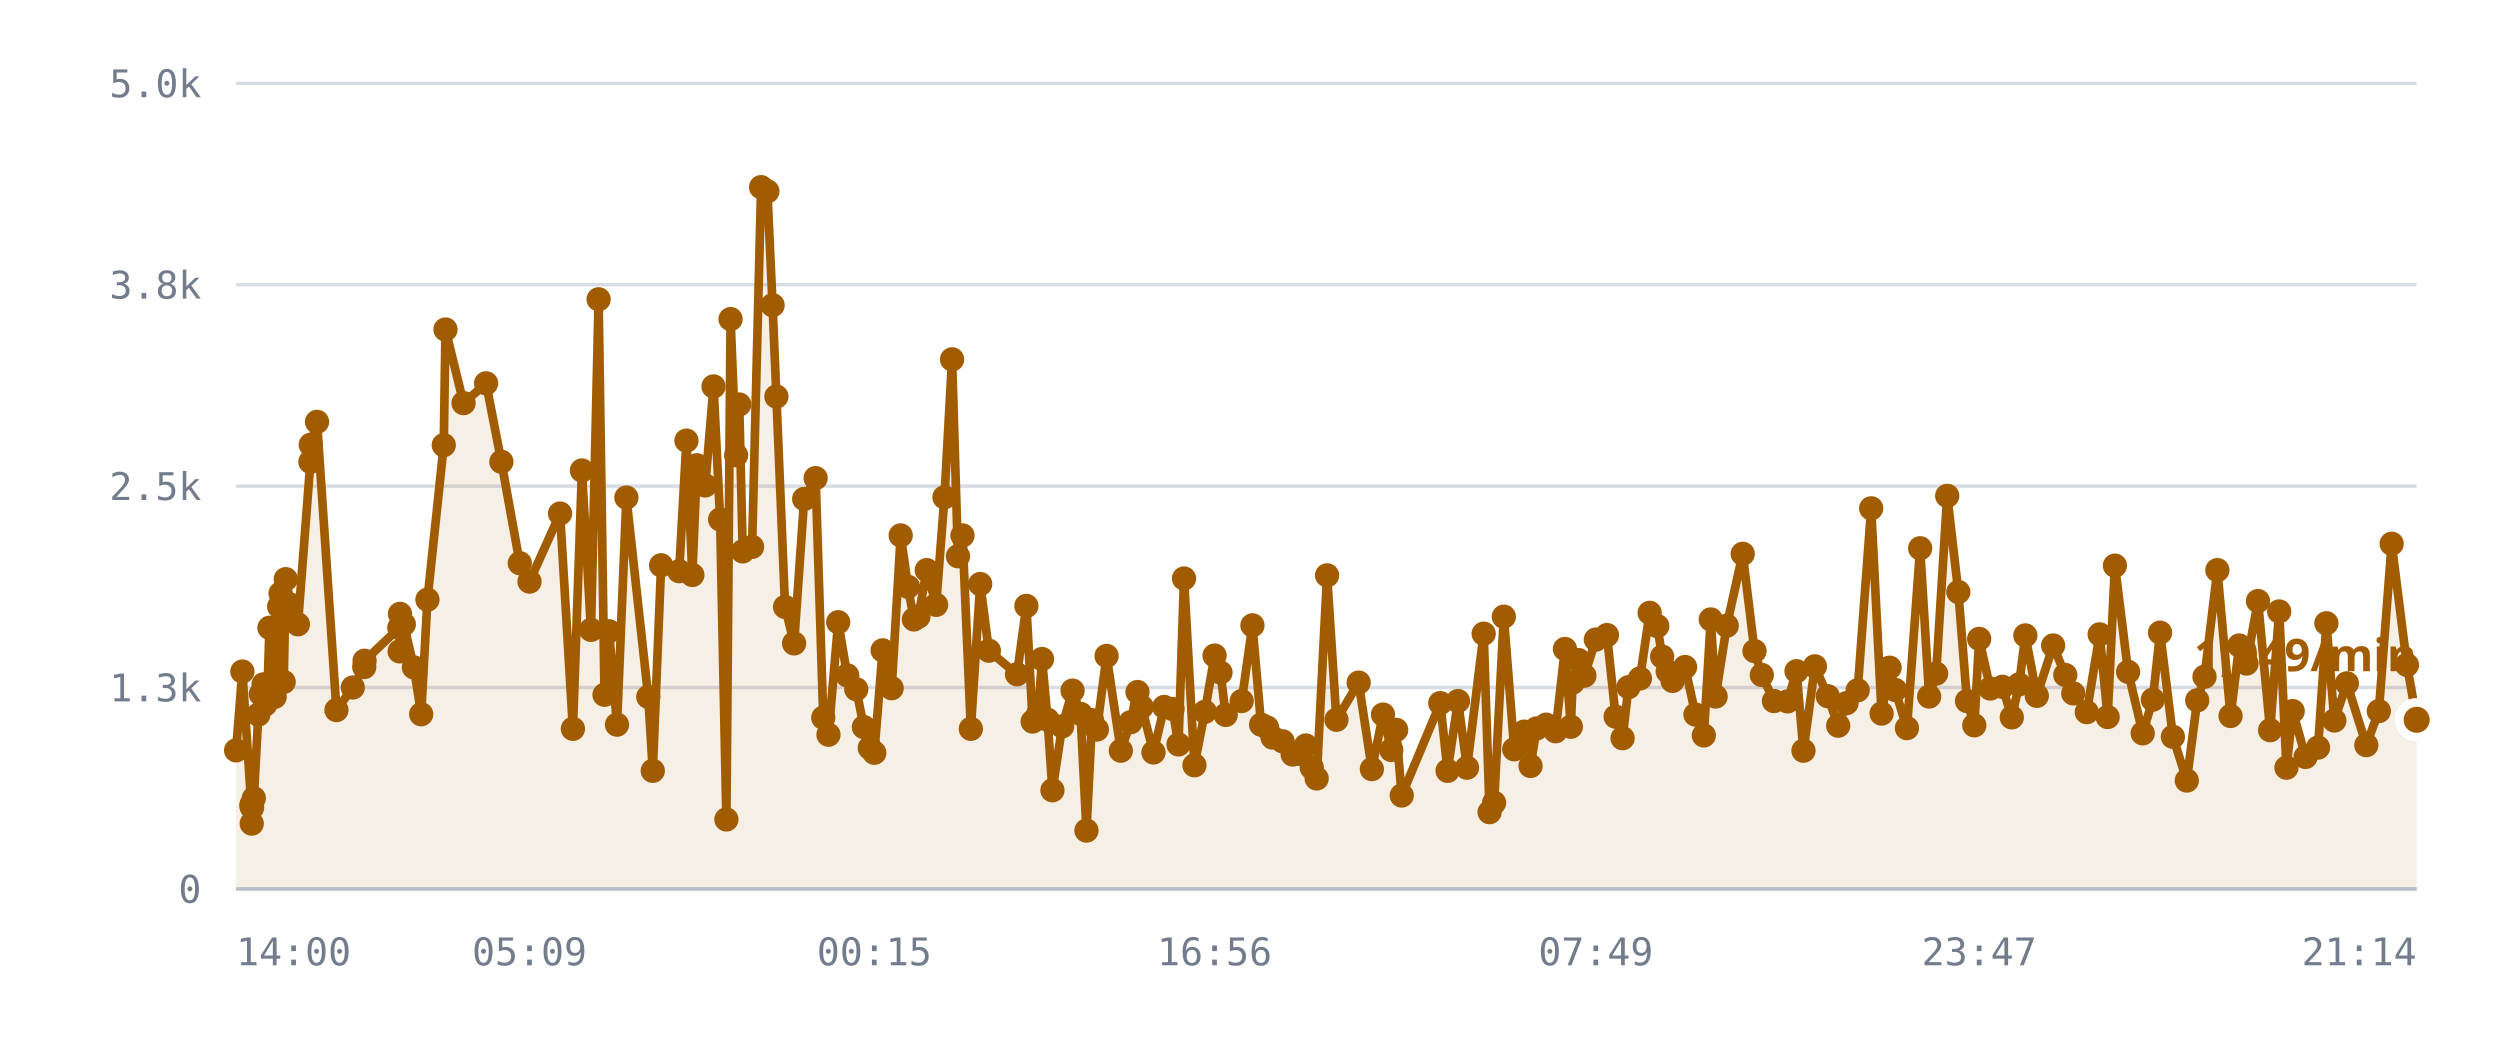
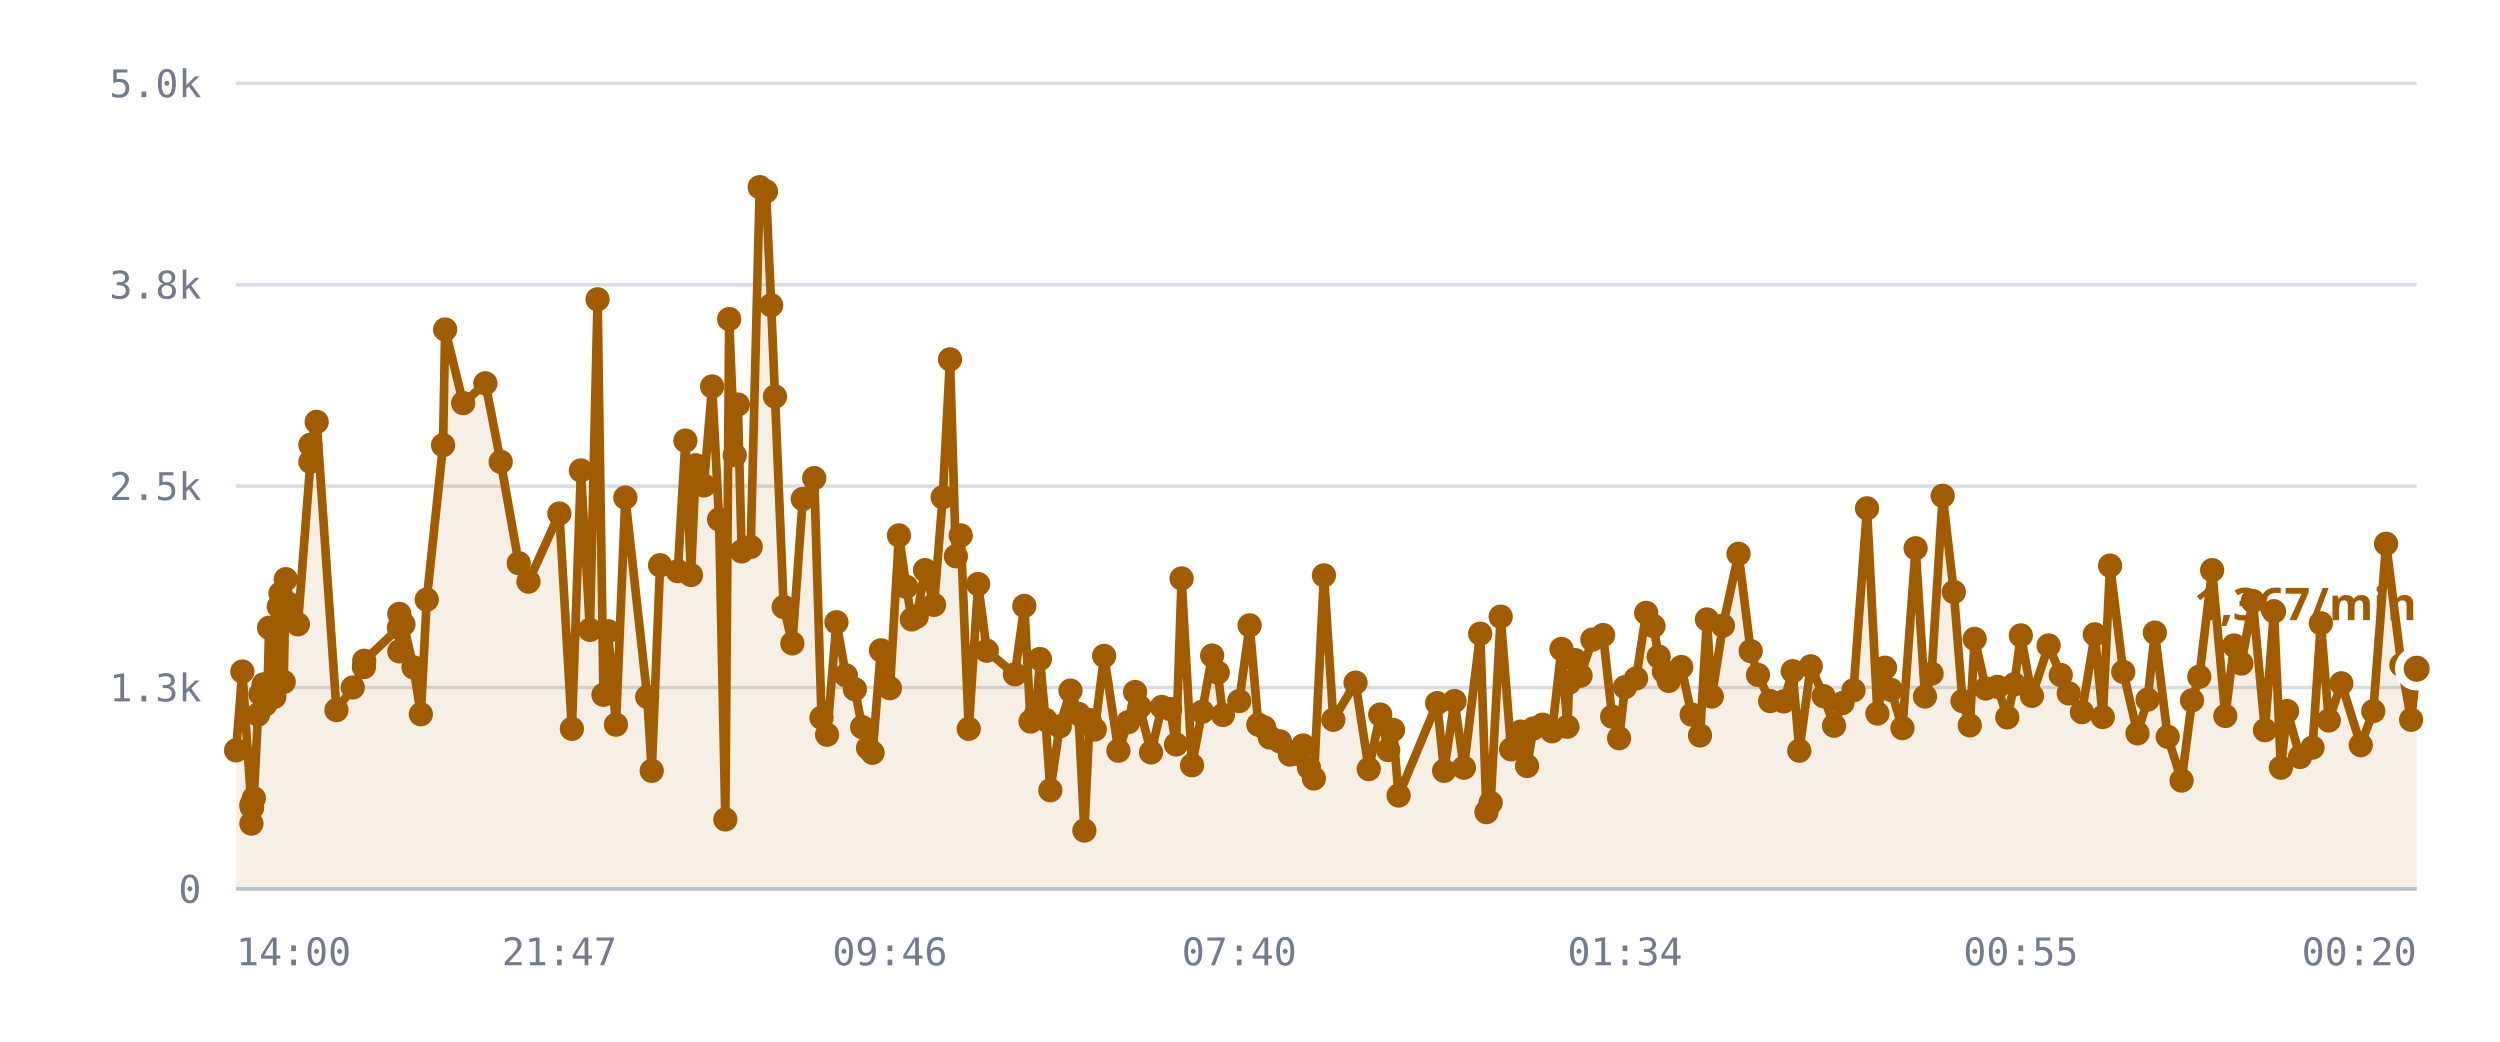
<svg xmlns="http://www.w3.org/2000/svg" viewBox="0 0 720 300" role="img" aria-label="/r/lobby messages per minute">
  <style>
    .grid      { stroke: var(--chart-grid, #d8dce4); stroke-width: 1; }
    .cap       { stroke: var(--chart-cap, #9a2b22); stroke-width: 1.5; stroke-dasharray: 5 4; }
    .cap-label { fill: var(--chart-cap, #9a2b22); font: 600 11px Archivo, system-ui, sans-serif; letter-spacing: .04em; }
    .tick      { fill: var(--chart-muted, #737c8c); font: 500 11px "IBM Plex Mono", ui-monospace, monospace; }
    .tick-y    { text-anchor: end; }
    .tick-x    { text-anchor: middle; }
    .series    { fill: none; stroke: var(--chart-line, #a25c00); stroke-width: 2.5; stroke-linejoin: round; stroke-linecap: round; }
    .fill      { fill: var(--chart-fill, rgba(162,92,0,.10)); stroke: none; }
    .dot       { fill: var(--chart-line, #a25c00); }
    .dot-last  { stroke: var(--chart-bg, #fff); stroke-width: 2.5; }
    .end-label { fill: var(--chart-line, #a25c00); font: 700 13px Archivo, system-ui, sans-serif; }
    .axis      { stroke: var(--chart-axis, #b9bfca); stroke-width: 1; }
  </style>
  <line x1="68" y1="256.0" x2="696" y2="256.0" class="grid" />
  <text x="58" y="260.0" class="tick tick-y">0</text>
  <line x1="68" y1="198.0" x2="696" y2="198.0" class="grid" />
  <text x="58" y="202.0" class="tick tick-y">1.3k</text>
  <line x1="68" y1="140.0" x2="696" y2="140.0" class="grid" />
  <text x="58" y="144.0" class="tick tick-y">2.5k</text>
  <line x1="68" y1="82.0" x2="696" y2="82.0" class="grid" />
  <text x="58" y="86.0" class="tick tick-y">3.8k</text>
  <line x1="68" y1="24.0" x2="696" y2="24.0" class="grid" />
  <text x="58" y="28.0" class="tick tick-y">5.0k</text>
-   <path d="M68.0,216.1 L69.8,193.4 L72.4,232.1 L72.5,237.2 L72.5,231.6 L72.6,232.6 L73.1,229.9 L74.4,205.8 L75.1,199.9 L75.9,197.1 L76.4,202.9 L77.1,197.0 L77.6,180.8 L79.1,200.7 L79.5,194.5 L80.4,174.7 L80.8,170.9 L81.7,196.4 L82.3,166.8 L83.6,174.1 L85.8,179.8 L89.4,133.0 L89.5,128.1 L91.3,121.5 L96.9,204.5 L101.6,198.0 L104.9,192.1 L105.0,190.3 L115.0,180.8 L115.1,187.6 L115.2,176.8 L116.3,179.8 L119.2,192.2 L121.3,205.7 L123.1,172.7 L127.8,128.2 L128.3,94.9 L133.5,116.1 L140.0,110.4 L144.4,133.0 L149.7,162.2 L152.5,167.5 L161.3,147.9 L165.0,209.9 L167.6,135.5 L170.2,181.4 L172.4,86.2 L174.1,200.1 L175.4,181.8 L177.7,208.7 L180.4,143.3 L186.7,200.7 L188.0,222.0 L190.4,162.8 L195.6,164.5 L197.7,126.9 L199.4,165.6 L200.7,134.0 L203.1,139.8 L205.5,111.3 L207.4,149.6 L209.2,236.0 L210.4,91.9 L212.0,131.1 L212.9,116.5 L213.9,158.8 L216.6,157.5 L219.2,53.9 L221.0,55.1 L222.5,87.9 L223.6,114.2 L226.1,174.8 L228.7,185.3 L231.6,143.7 L234.9,137.7 L237.1,206.7 L238.6,211.6 L241.4,179.2 L244.0,194.5 L246.6,198.5 L248.8,209.4 L250.5,215.4 L251.8,216.8 L254.2,187.3 L256.8,198.2 L259.4,154.2 L261.5,169.0 L263.2,178.4 L264.5,177.6 L266.9,164.2 L269.6,174.2 L272.0,143.2 L274.2,103.5 L275.9,160.2 L277.2,154.2 L279.6,209.9 L282.3,168.2 L284.8,187.4 L292.9,194.2 L295.6,174.5 L297.4,207.8 L299.0,205.6 L300.1,189.8 L301.7,207.3 L303.1,227.6 L305.9,209.2 L308.9,198.9 L311.2,205.6 L312.9,239.2 L314.5,207.4 L315.9,210.1 L318.7,188.9 L322.8,216.2 L325.6,208.0 L327.6,199.3 L328.8,203.6 L332.2,216.7 L335.3,203.6 L337.7,204.2 L339.4,214.4 L341.0,166.6 L344.0,220.4 L347.0,205.0 L349.8,188.8 L351.5,193.7 L353.0,205.9 L357.6,201.9 L360.7,180.1 L363.2,208.7 L364.9,209.5 L366.5,212.4 L369.4,213.5 L372.3,217.3 L374.3,217.1 L376.1,214.7 L377.8,221.1 L379.2,224.2 L382.2,165.7 L384.9,207.3 L391.3,196.6 L395.1,221.5 L398.3,205.8 L400.7,216.0 L402.1,210.2 L403.7,229.1 L414.8,202.5 L416.9,222.0 L419.9,201.9 L422.5,221.1 L427.3,182.5 L429.0,233.9 L430.3,231.2 L433.1,177.6 L436.1,215.8 L439.0,210.7 L440.8,220.6 L442.5,209.8 L445.3,208.7 L448.0,210.6 L450.7,186.9 L452.4,209.3 L452.9,196.6 L454.6,190.1 L456.3,194.6 L459.6,184.2 L462.8,182.9 L465.3,206.4 L467.3,212.6 L469.0,197.9 L472.3,195.4 L475.1,176.5 L477.3,180.3 L478.7,189.1 L480.3,193.4 L481.7,196.1 L485.3,192.1 L488.3,205.8 L490.7,211.8 L492.7,178.4 L494.1,200.6 L497.3,180.2 L501.9,159.5 L505.3,187.5 L507.4,194.4 L510.9,201.9 L514.8,202.0 L517.4,193.3 L519.4,216.2 L522.7,191.9 L526.4,200.5 L529.4,209.0 L531.8,202.5 L535.0,198.8 L538.9,146.4 L541.9,205.5 L544.2,192.3 L545.8,198.7 L549.2,209.7 L553.0,157.9 L555.6,200.6 L557.6,194.0 L560.8,142.8 L564.0,170.5 L566.5,201.9 L568.6,208.9 L570.0,184.0 L573.2,198.3 L576.7,197.8 L579.4,206.6 L581.5,197.1 L583.3,183.0 L586.6,200.4 L591.3,185.9 L594.8,194.4 L597.1,199.7 L601.0,205.1 L604.7,182.7 L607.0,206.5 L609.1,162.9 L612.9,193.5 L617.1,211.2 L620.0,201.5 L622.1,182.2 L625.8,212.2 L629.8,224.8 L632.8,201.7 L634.9,194.9 L638.6,164.2 L642.4,206.2 L644.9,185.9 L647.0,191.1 L650.3,173.1 L653.8,210.3 L656.4,176.1 L658.5,221.1 L660.3,204.8 L664.0,218.0 L667.6,215.3 L670.0,179.5 L672.3,207.5 L675.9,196.8 L681.5,214.6 L685.1,204.8 L688.8,156.6 L693.2,191.5 L696.0,207.3 L696.0,256.0 L68.0,256.0 Z" class="fill" />
-   <path d="M68.0,216.1 L69.8,193.4 L72.4,232.1 L72.5,237.2 L72.5,231.6 L72.6,232.6 L73.1,229.9 L74.4,205.8 L75.1,199.9 L75.9,197.1 L76.4,202.9 L77.1,197.0 L77.6,180.8 L79.1,200.7 L79.5,194.5 L80.4,174.7 L80.8,170.9 L81.7,196.4 L82.3,166.8 L83.6,174.1 L85.8,179.8 L89.4,133.0 L89.5,128.1 L91.3,121.5 L96.9,204.5 L101.6,198.0 L104.9,192.1 L105.0,190.3 L115.0,180.8 L115.1,187.6 L115.2,176.8 L116.3,179.8 L119.2,192.2 L121.3,205.7 L123.1,172.7 L127.8,128.2 L128.3,94.9 L133.5,116.1 L140.0,110.4 L144.4,133.0 L149.7,162.2 L152.5,167.5 L161.3,147.9 L165.0,209.9 L167.6,135.5 L170.2,181.4 L172.4,86.2 L174.1,200.1 L175.4,181.8 L177.7,208.7 L180.4,143.3 L186.7,200.7 L188.0,222.0 L190.4,162.8 L195.6,164.5 L197.7,126.9 L199.4,165.6 L200.7,134.0 L203.1,139.8 L205.5,111.3 L207.4,149.6 L209.2,236.0 L210.4,91.9 L212.0,131.1 L212.9,116.5 L213.9,158.8 L216.6,157.5 L219.2,53.9 L221.0,55.1 L222.5,87.9 L223.6,114.2 L226.1,174.8 L228.7,185.3 L231.6,143.7 L234.9,137.7 L237.1,206.7 L238.6,211.6 L241.4,179.2 L244.0,194.5 L246.6,198.5 L248.8,209.4 L250.5,215.4 L251.8,216.8 L254.2,187.3 L256.8,198.2 L259.4,154.2 L261.5,169.0 L263.2,178.4 L264.5,177.6 L266.9,164.2 L269.6,174.2 L272.0,143.2 L274.2,103.5 L275.9,160.2 L277.2,154.2 L279.6,209.9 L282.3,168.2 L284.8,187.4 L292.9,194.2 L295.6,174.5 L297.4,207.8 L299.0,205.6 L300.1,189.8 L301.7,207.3 L303.1,227.6 L305.9,209.2 L308.9,198.9 L311.2,205.6 L312.9,239.2 L314.5,207.4 L315.9,210.1 L318.7,188.9 L322.8,216.2 L325.6,208.0 L327.6,199.3 L328.8,203.6 L332.2,216.7 L335.3,203.6 L337.7,204.2 L339.4,214.4 L341.0,166.6 L344.0,220.4 L347.0,205.0 L349.8,188.8 L351.5,193.7 L353.0,205.9 L357.6,201.9 L360.7,180.1 L363.2,208.7 L364.9,209.5 L366.5,212.4 L369.4,213.5 L372.3,217.3 L374.3,217.1 L376.1,214.7 L377.8,221.1 L379.2,224.2 L382.2,165.7 L384.9,207.3 L391.3,196.6 L395.1,221.5 L398.3,205.8 L400.7,216.0 L402.1,210.2 L403.7,229.1 L414.8,202.5 L416.9,222.0 L419.9,201.9 L422.5,221.1 L427.3,182.5 L429.0,233.9 L430.3,231.2 L433.1,177.6 L436.1,215.8 L439.0,210.7 L440.8,220.6 L442.5,209.8 L445.3,208.7 L448.0,210.6 L450.7,186.9 L452.4,209.3 L452.9,196.6 L454.6,190.1 L456.3,194.6 L459.6,184.2 L462.8,182.9 L465.3,206.4 L467.3,212.6 L469.0,197.9 L472.3,195.4 L475.1,176.5 L477.3,180.3 L478.7,189.1 L480.3,193.4 L481.7,196.1 L485.3,192.1 L488.3,205.8 L490.7,211.8 L492.7,178.4 L494.1,200.6 L497.3,180.2 L501.9,159.5 L505.3,187.5 L507.4,194.4 L510.9,201.9 L514.8,202.0 L517.4,193.3 L519.4,216.2 L522.7,191.9 L526.4,200.5 L529.4,209.0 L531.8,202.5 L535.0,198.8 L538.9,146.4 L541.9,205.5 L544.2,192.3 L545.8,198.7 L549.2,209.7 L553.0,157.9 L555.6,200.6 L557.6,194.0 L560.8,142.8 L564.0,170.5 L566.5,201.9 L568.6,208.9 L570.0,184.0 L573.2,198.3 L576.7,197.8 L579.4,206.6 L581.5,197.1 L583.3,183.0 L586.6,200.4 L591.3,185.9 L594.8,194.4 L597.1,199.7 L601.0,205.1 L604.7,182.7 L607.0,206.5 L609.1,162.9 L612.9,193.5 L617.1,211.2 L620.0,201.5 L622.1,182.2 L625.8,212.2 L629.8,224.8 L632.8,201.7 L634.9,194.9 L638.6,164.2 L642.4,206.2 L644.9,185.9 L647.0,191.1 L650.3,173.1 L653.8,210.3 L656.4,176.1 L658.5,221.1 L660.3,204.8 L664.0,218.0 L667.6,215.3 L670.0,179.5 L672.3,207.5 L675.9,196.8 L681.5,214.6 L685.1,204.8 L688.8,156.6 L693.2,191.5 L696.0,207.3" class="series" />
+   <path d="M68.0,216.1 L69.8,193.4 L72.4,232.1 L72.4,237.2 L72.5,231.6 L72.6,232.6 L73.1,229.9 L74.3,205.8 L75.0,199.9 L75.9,197.1 L76.4,202.9 L77.1,197.0 L77.5,180.8 L79.0,200.7 L79.5,194.5 L80.3,174.7 L80.8,170.9 L81.7,196.4 L82.3,166.8 L83.5,174.1 L85.8,179.8 L89.4,133.0 L89.4,128.1 L91.2,121.5 L96.9,204.5 L101.6,198.0 L104.8,192.1 L104.9,190.3 L114.9,180.8 L115.0,187.6 L115.0,176.8 L116.2,179.8 L119.1,192.2 L121.2,205.7 L122.9,172.7 L127.6,128.2 L128.2,94.9 L133.4,116.1 L139.8,110.4 L144.2,133.0 L149.4,162.2 L152.2,167.5 L161.1,147.9 L164.7,209.9 L167.3,135.5 L169.9,181.4 L172.1,86.2 L173.8,200.1 L175.1,181.8 L177.4,208.7 L180.1,143.3 L186.4,200.7 L187.7,222.0 L190.1,162.8 L195.2,164.5 L197.4,126.9 L199.0,165.6 L200.4,134.0 L202.7,139.8 L205.1,111.3 L207.1,149.6 L208.9,236.0 L210.0,91.9 L211.6,131.1 L212.5,116.5 L213.6,158.8 L216.2,157.5 L218.8,53.9 L220.6,55.1 L222.1,87.9 L223.2,114.2 L225.7,174.8 L228.2,185.3 L231.2,143.7 L234.5,137.7 L236.6,206.7 L238.2,211.6 L240.9,179.2 L243.6,194.5 L246.2,198.5 L248.3,209.4 L250.0,215.4 L251.3,216.8 L253.7,187.3 L256.3,198.2 L258.9,154.2 L261.0,169.0 L262.6,178.4 L264.0,177.6 L266.4,164.2 L269.0,174.2 L271.5,143.2 L273.6,103.5 L275.3,160.2 L276.7,154.2 L279.0,209.9 L281.7,168.2 L284.2,187.4 L292.3,194.2 L295.0,174.5 L296.8,207.8 L298.4,205.6 L299.5,189.8 L301.1,207.3 L302.5,227.6 L305.2,209.2 L308.3,198.9 L310.6,205.6 L312.3,239.2 L313.8,207.4 L315.3,210.1 L318.0,188.9 L322.1,216.2 L324.9,208.0 L326.9,199.3 L328.2,203.6 L331.5,216.7 L334.6,203.6 L337.0,204.2 L338.7,214.4 L340.3,166.6 L343.3,220.4 L346.2,205.0 L349.1,188.8 L350.7,193.7 L352.2,205.9 L356.9,201.9 L359.9,180.1 L362.4,208.7 L364.1,209.5 L365.7,212.4 L368.6,213.5 L371.5,217.3 L373.5,217.1 L375.3,214.7 L377.0,221.1 L378.4,224.2 L381.3,165.7 L384.0,207.3 L390.4,196.6 L394.2,221.5 L397.5,205.8 L399.8,216.0 L401.2,210.2 L402.8,229.1 L413.9,202.5 L415.9,222.0 L418.9,201.9 L421.6,221.1 L426.3,182.5 L428.1,233.9 L429.3,231.2 L432.2,177.6 L435.2,215.8 L438.0,210.7 L439.8,220.6 L441.6,209.8 L444.3,208.7 L447.0,210.6 L449.7,186.9 L451.4,209.3 L451.9,196.6 L453.6,190.1 L455.2,194.6 L458.6,184.2 L461.7,182.9 L464.3,206.4 L466.3,212.6 L468.0,197.9 L471.2,195.4 L474.1,176.5 L476.2,180.3 L477.7,189.1 L479.2,193.4 L480.6,196.1 L484.2,192.1 L487.2,205.8 L489.6,211.8 L491.6,178.4 L493.0,200.6 L496.2,180.2 L500.7,159.5 L504.2,187.5 L506.3,194.4 L509.8,201.9 L513.7,202.0 L516.3,193.3 L518.2,216.2 L521.5,191.9 L525.2,200.5 L528.2,209.0 L530.6,202.5 L533.8,198.8 L537.7,146.4 L540.7,205.5 L542.9,192.3 L544.6,198.7 L547.9,209.7 L551.7,157.9 L554.4,200.6 L556.3,194.0 L559.5,142.8 L562.7,170.5 L565.2,201.9 L567.3,208.9 L568.7,184.0 L571.9,198.3 L575.3,197.8 L578.1,206.6 L580.1,197.1 L582.0,183.0 L585.2,200.4 L590.0,185.9 L593.5,194.4 L595.8,199.7 L599.6,205.1 L603.3,182.7 L605.6,206.5 L607.7,162.9 L611.5,193.5 L615.6,211.2 L618.5,201.5 L620.6,182.2 L624.3,212.2 L628.3,224.8 L631.3,201.7 L633.4,194.9 L637.1,164.2 L640.9,206.2 L643.4,185.9 L645.5,191.1 L648.8,173.1 L652.3,210.3 L654.9,176.1 L656.9,221.1 L658.7,204.8 L662.4,218.0 L666.0,215.3 L668.4,179.5 L670.7,207.5 L674.3,196.8 L679.9,214.6 L683.5,204.8 L687.2,156.6 L691.6,191.5 L694.4,207.3 L696.0,192.6 L696.0,256.0 L68.0,256.0 Z" class="fill" />
+   <path d="M68.0,216.1 L69.8,193.4 L72.4,232.1 L72.4,237.2 L72.5,231.6 L72.6,232.6 L73.1,229.9 L74.3,205.8 L75.0,199.9 L75.9,197.1 L76.4,202.9 L77.1,197.0 L77.5,180.8 L79.0,200.7 L79.5,194.5 L80.3,174.7 L80.8,170.9 L81.7,196.4 L82.3,166.8 L83.5,174.1 L85.8,179.8 L89.4,133.0 L89.4,128.1 L91.2,121.5 L96.9,204.5 L101.6,198.0 L104.8,192.1 L104.9,190.3 L114.9,180.8 L115.0,187.6 L115.0,176.8 L116.2,179.8 L119.1,192.2 L121.2,205.7 L122.9,172.7 L127.6,128.2 L128.2,94.9 L133.4,116.1 L139.8,110.4 L144.2,133.0 L149.4,162.2 L152.2,167.5 L161.1,147.9 L164.7,209.9 L167.3,135.5 L169.9,181.4 L172.1,86.2 L173.8,200.1 L175.1,181.8 L177.4,208.7 L180.1,143.3 L186.4,200.7 L187.7,222.0 L190.1,162.8 L195.2,164.5 L197.4,126.9 L199.0,165.6 L200.4,134.0 L202.7,139.8 L205.1,111.3 L207.1,149.6 L208.9,236.0 L210.0,91.9 L211.6,131.1 L212.5,116.5 L213.6,158.8 L216.2,157.5 L218.8,53.9 L220.6,55.1 L222.1,87.9 L223.2,114.2 L225.7,174.8 L228.2,185.3 L231.2,143.7 L234.5,137.7 L236.6,206.7 L238.2,211.6 L240.9,179.2 L243.6,194.5 L246.2,198.5 L248.3,209.4 L250.0,215.4 L251.3,216.8 L253.7,187.3 L256.3,198.2 L258.9,154.2 L261.0,169.0 L262.6,178.4 L264.0,177.6 L266.4,164.2 L269.0,174.2 L271.5,143.2 L273.6,103.5 L275.3,160.2 L276.7,154.2 L279.0,209.9 L281.7,168.2 L284.2,187.4 L292.3,194.2 L295.0,174.5 L296.8,207.8 L298.4,205.6 L299.5,189.8 L301.1,207.3 L302.5,227.6 L305.2,209.2 L308.3,198.9 L310.6,205.6 L312.3,239.2 L313.8,207.4 L315.3,210.1 L318.0,188.9 L322.1,216.2 L324.9,208.0 L326.9,199.3 L328.2,203.6 L331.5,216.7 L334.6,203.6 L337.0,204.2 L338.7,214.4 L340.3,166.6 L343.3,220.4 L346.2,205.0 L349.1,188.8 L350.7,193.7 L352.2,205.9 L356.9,201.9 L359.9,180.1 L362.4,208.7 L364.1,209.5 L365.7,212.4 L368.6,213.5 L371.5,217.3 L373.5,217.1 L375.3,214.7 L377.0,221.1 L378.4,224.2 L381.3,165.7 L384.0,207.3 L390.4,196.6 L394.2,221.5 L397.5,205.8 L399.8,216.0 L401.2,210.2 L402.8,229.1 L413.9,202.5 L415.9,222.0 L418.9,201.9 L421.6,221.1 L426.3,182.5 L428.1,233.9 L429.3,231.2 L432.2,177.6 L435.2,215.8 L438.0,210.7 L439.8,220.6 L441.6,209.8 L444.3,208.7 L447.0,210.6 L449.7,186.9 L451.4,209.3 L451.9,196.6 L453.6,190.1 L455.2,194.6 L458.6,184.2 L461.7,182.9 L464.3,206.4 L466.3,212.6 L468.0,197.9 L471.2,195.4 L474.1,176.5 L476.2,180.3 L477.7,189.1 L479.2,193.4 L480.6,196.1 L484.2,192.1 L487.2,205.8 L489.6,211.8 L491.6,178.4 L493.0,200.6 L496.2,180.2 L500.7,159.5 L504.2,187.5 L506.3,194.4 L509.8,201.9 L513.7,202.0 L516.3,193.3 L518.2,216.2 L521.5,191.9 L525.2,200.5 L528.2,209.0 L530.6,202.5 L533.8,198.8 L537.7,146.4 L540.7,205.5 L542.9,192.3 L544.6,198.7 L547.9,209.7 L551.7,157.9 L554.4,200.6 L556.3,194.0 L559.5,142.8 L562.7,170.5 L565.2,201.9 L567.3,208.9 L568.7,184.0 L571.9,198.3 L575.3,197.8 L578.1,206.6 L580.1,197.1 L582.0,183.0 L585.2,200.4 L590.0,185.9 L593.5,194.4 L595.8,199.7 L599.6,205.1 L603.3,182.7 L605.6,206.5 L607.7,162.9 L611.5,193.5 L615.6,211.2 L618.5,201.5 L620.6,182.2 L624.3,212.2 L628.3,224.8 L631.3,201.7 L633.4,194.9 L637.1,164.2 L640.9,206.2 L643.4,185.9 L645.5,191.1 L648.8,173.1 L652.3,210.3 L654.9,176.1 L656.9,221.1 L658.7,204.8 L662.4,218.0 L666.0,215.3 L668.4,179.5 L670.7,207.5 L674.3,196.8 L679.9,214.6 L683.5,204.8 L687.2,156.6 L691.6,191.5 L694.4,207.3 L696.0,192.6" class="series" />
  <circle cx="68.0" cy="216.1" r="3.5" class="dot" />
  <circle cx="69.8" cy="193.4" r="3.5" class="dot" />
  <circle cx="72.4" cy="232.1" r="3.5" class="dot" />
-   <circle cx="72.5" cy="237.2" r="3.5" class="dot" />
+   <circle cx="72.4" cy="237.2" r="3.5" class="dot" />
  <circle cx="72.5" cy="231.6" r="3.5" class="dot" />
  <circle cx="72.6" cy="232.6" r="3.5" class="dot" />
  <circle cx="73.1" cy="229.9" r="3.5" class="dot" />
-   <circle cx="74.4" cy="205.8" r="3.5" class="dot" />
-   <circle cx="75.1" cy="199.9" r="3.5" class="dot" />
+   <circle cx="74.3" cy="205.8" r="3.5" class="dot" />
+   <circle cx="75.0" cy="199.9" r="3.5" class="dot" />
  <circle cx="75.9" cy="197.1" r="3.5" class="dot" />
  <circle cx="76.4" cy="202.9" r="3.5" class="dot" />
  <circle cx="77.1" cy="197.0" r="3.5" class="dot" />
-   <circle cx="77.6" cy="180.8" r="3.5" class="dot" />
-   <circle cx="79.1" cy="200.7" r="3.5" class="dot" />
+   <circle cx="77.5" cy="180.8" r="3.5" class="dot" />
+   <circle cx="79.0" cy="200.7" r="3.5" class="dot" />
  <circle cx="79.5" cy="194.5" r="3.5" class="dot" />
-   <circle cx="80.4" cy="174.7" r="3.5" class="dot" />
+   <circle cx="80.3" cy="174.7" r="3.5" class="dot" />
  <circle cx="80.8" cy="170.9" r="3.5" class="dot" />
  <circle cx="81.7" cy="196.4" r="3.5" class="dot" />
  <circle cx="82.3" cy="166.8" r="3.5" class="dot" />
-   <circle cx="83.6" cy="174.1" r="3.5" class="dot" />
+   <circle cx="83.5" cy="174.1" r="3.5" class="dot" />
  <circle cx="85.8" cy="179.8" r="3.5" class="dot" />
  <circle cx="89.4" cy="133.0" r="3.5" class="dot" />
-   <circle cx="89.5" cy="128.1" r="3.5" class="dot" />
-   <circle cx="91.3" cy="121.5" r="3.5" class="dot" />
+   <circle cx="89.4" cy="128.1" r="3.5" class="dot" />
+   <circle cx="91.2" cy="121.5" r="3.5" class="dot" />
  <circle cx="96.9" cy="204.5" r="3.5" class="dot" />
  <circle cx="101.6" cy="198.0" r="3.5" class="dot" />
-   <circle cx="104.9" cy="192.1" r="3.5" class="dot" />
-   <circle cx="105.0" cy="190.3" r="3.5" class="dot" />
-   <circle cx="115.0" cy="180.8" r="3.5" class="dot" />
-   <circle cx="115.1" cy="187.6" r="3.5" class="dot" />
-   <circle cx="115.2" cy="176.8" r="3.5" class="dot" />
-   <circle cx="116.3" cy="179.8" r="3.5" class="dot" />
-   <circle cx="119.2" cy="192.2" r="3.5" class="dot" />
-   <circle cx="121.3" cy="205.7" r="3.5" class="dot" />
-   <circle cx="123.1" cy="172.7" r="3.5" class="dot" />
-   <circle cx="127.8" cy="128.2" r="3.5" class="dot" />
-   <circle cx="128.3" cy="94.9" r="3.5" class="dot" />
-   <circle cx="133.5" cy="116.1" r="3.5" class="dot" />
-   <circle cx="140.0" cy="110.4" r="3.5" class="dot" />
-   <circle cx="144.4" cy="133.0" r="3.5" class="dot" />
-   <circle cx="149.7" cy="162.2" r="3.5" class="dot" />
-   <circle cx="152.5" cy="167.5" r="3.5" class="dot" />
-   <circle cx="161.3" cy="147.9" r="3.5" class="dot" />
-   <circle cx="165.0" cy="209.9" r="3.5" class="dot" />
-   <circle cx="167.6" cy="135.5" r="3.5" class="dot" />
-   <circle cx="170.2" cy="181.4" r="3.5" class="dot" />
-   <circle cx="172.4" cy="86.2" r="3.5" class="dot" />
-   <circle cx="174.1" cy="200.1" r="3.5" class="dot" />
-   <circle cx="175.4" cy="181.8" r="3.5" class="dot" />
-   <circle cx="177.7" cy="208.7" r="3.5" class="dot" />
-   <circle cx="180.4" cy="143.3" r="3.5" class="dot" />
-   <circle cx="186.7" cy="200.7" r="3.5" class="dot" />
-   <circle cx="188.0" cy="222.0" r="3.5" class="dot" />
-   <circle cx="190.4" cy="162.8" r="3.5" class="dot" />
-   <circle cx="195.6" cy="164.5" r="3.5" class="dot" />
-   <circle cx="197.7" cy="126.9" r="3.5" class="dot" />
-   <circle cx="199.4" cy="165.6" r="3.5" class="dot" />
-   <circle cx="200.7" cy="134.0" r="3.5" class="dot" />
-   <circle cx="203.1" cy="139.8" r="3.5" class="dot" />
-   <circle cx="205.5" cy="111.3" r="3.5" class="dot" />
-   <circle cx="207.4" cy="149.6" r="3.5" class="dot" />
-   <circle cx="209.2" cy="236.0" r="3.5" class="dot" />
-   <circle cx="210.4" cy="91.9" r="3.5" class="dot" />
-   <circle cx="212.0" cy="131.1" r="3.5" class="dot" />
-   <circle cx="212.9" cy="116.5" r="3.5" class="dot" />
-   <circle cx="213.9" cy="158.8" r="3.5" class="dot" />
-   <circle cx="216.6" cy="157.5" r="3.5" class="dot" />
-   <circle cx="219.2" cy="53.9" r="3.5" class="dot" />
-   <circle cx="221.0" cy="55.1" r="3.5" class="dot" />
-   <circle cx="222.5" cy="87.9" r="3.5" class="dot" />
-   <circle cx="223.6" cy="114.2" r="3.5" class="dot" />
-   <circle cx="226.1" cy="174.8" r="3.5" class="dot" />
-   <circle cx="228.7" cy="185.3" r="3.5" class="dot" />
-   <circle cx="231.6" cy="143.7" r="3.5" class="dot" />
-   <circle cx="234.9" cy="137.7" r="3.5" class="dot" />
-   <circle cx="237.1" cy="206.7" r="3.5" class="dot" />
-   <circle cx="238.6" cy="211.6" r="3.5" class="dot" />
-   <circle cx="241.4" cy="179.2" r="3.5" class="dot" />
-   <circle cx="244.0" cy="194.5" r="3.5" class="dot" />
-   <circle cx="246.6" cy="198.5" r="3.5" class="dot" />
-   <circle cx="248.8" cy="209.4" r="3.5" class="dot" />
-   <circle cx="250.5" cy="215.4" r="3.5" class="dot" />
-   <circle cx="251.8" cy="216.8" r="3.5" class="dot" />
-   <circle cx="254.2" cy="187.3" r="3.5" class="dot" />
-   <circle cx="256.8" cy="198.2" r="3.5" class="dot" />
-   <circle cx="259.4" cy="154.2" r="3.5" class="dot" />
-   <circle cx="261.5" cy="169.0" r="3.5" class="dot" />
-   <circle cx="263.2" cy="178.4" r="3.5" class="dot" />
-   <circle cx="264.5" cy="177.6" r="3.5" class="dot" />
-   <circle cx="266.9" cy="164.2" r="3.5" class="dot" />
-   <circle cx="269.6" cy="174.2" r="3.5" class="dot" />
-   <circle cx="272.0" cy="143.2" r="3.5" class="dot" />
-   <circle cx="274.2" cy="103.5" r="3.5" class="dot" />
-   <circle cx="275.9" cy="160.2" r="3.5" class="dot" />
-   <circle cx="277.2" cy="154.2" r="3.5" class="dot" />
-   <circle cx="279.6" cy="209.9" r="3.5" class="dot" />
-   <circle cx="282.3" cy="168.2" r="3.5" class="dot" />
-   <circle cx="284.8" cy="187.4" r="3.5" class="dot" />
-   <circle cx="292.9" cy="194.2" r="3.5" class="dot" />
-   <circle cx="295.6" cy="174.5" r="3.5" class="dot" />
-   <circle cx="297.4" cy="207.8" r="3.5" class="dot" />
-   <circle cx="299.0" cy="205.6" r="3.5" class="dot" />
-   <circle cx="300.1" cy="189.8" r="3.5" class="dot" />
-   <circle cx="301.7" cy="207.3" r="3.5" class="dot" />
-   <circle cx="303.1" cy="227.6" r="3.5" class="dot" />
-   <circle cx="305.9" cy="209.2" r="3.5" class="dot" />
-   <circle cx="308.9" cy="198.9" r="3.5" class="dot" />
-   <circle cx="311.2" cy="205.6" r="3.5" class="dot" />
-   <circle cx="312.9" cy="239.2" r="3.5" class="dot" />
-   <circle cx="314.5" cy="207.4" r="3.5" class="dot" />
-   <circle cx="315.9" cy="210.1" r="3.5" class="dot" />
-   <circle cx="318.7" cy="188.9" r="3.5" class="dot" />
-   <circle cx="322.8" cy="216.2" r="3.5" class="dot" />
-   <circle cx="325.6" cy="208.0" r="3.5" class="dot" />
-   <circle cx="327.6" cy="199.3" r="3.5" class="dot" />
-   <circle cx="328.8" cy="203.6" r="3.5" class="dot" />
-   <circle cx="332.2" cy="216.7" r="3.5" class="dot" />
-   <circle cx="335.3" cy="203.6" r="3.5" class="dot" />
-   <circle cx="337.7" cy="204.2" r="3.5" class="dot" />
-   <circle cx="339.4" cy="214.4" r="3.5" class="dot" />
-   <circle cx="341.0" cy="166.6" r="3.5" class="dot" />
-   <circle cx="344.0" cy="220.4" r="3.5" class="dot" />
-   <circle cx="347.0" cy="205.0" r="3.5" class="dot" />
-   <circle cx="349.8" cy="188.8" r="3.5" class="dot" />
-   <circle cx="351.5" cy="193.7" r="3.5" class="dot" />
-   <circle cx="353.0" cy="205.9" r="3.5" class="dot" />
-   <circle cx="357.6" cy="201.9" r="3.5" class="dot" />
-   <circle cx="360.7" cy="180.1" r="3.5" class="dot" />
-   <circle cx="363.2" cy="208.7" r="3.5" class="dot" />
-   <circle cx="364.9" cy="209.5" r="3.5" class="dot" />
-   <circle cx="366.5" cy="212.4" r="3.5" class="dot" />
-   <circle cx="369.4" cy="213.5" r="3.5" class="dot" />
-   <circle cx="372.3" cy="217.3" r="3.5" class="dot" />
-   <circle cx="374.3" cy="217.1" r="3.5" class="dot" />
-   <circle cx="376.1" cy="214.7" r="3.5" class="dot" />
-   <circle cx="377.8" cy="221.1" r="3.5" class="dot" />
-   <circle cx="379.2" cy="224.2" r="3.5" class="dot" />
-   <circle cx="382.2" cy="165.7" r="3.5" class="dot" />
-   <circle cx="384.9" cy="207.3" r="3.5" class="dot" />
-   <circle cx="391.3" cy="196.6" r="3.5" class="dot" />
-   <circle cx="395.1" cy="221.5" r="3.5" class="dot" />
-   <circle cx="398.3" cy="205.8" r="3.5" class="dot" />
-   <circle cx="400.7" cy="216.0" r="3.5" class="dot" />
-   <circle cx="402.1" cy="210.2" r="3.5" class="dot" />
-   <circle cx="403.7" cy="229.1" r="3.5" class="dot" />
-   <circle cx="414.8" cy="202.5" r="3.5" class="dot" />
-   <circle cx="416.9" cy="222.0" r="3.5" class="dot" />
-   <circle cx="419.9" cy="201.9" r="3.5" class="dot" />
-   <circle cx="422.5" cy="221.1" r="3.5" class="dot" />
-   <circle cx="427.3" cy="182.5" r="3.5" class="dot" />
-   <circle cx="429.0" cy="233.9" r="3.5" class="dot" />
-   <circle cx="430.3" cy="231.2" r="3.5" class="dot" />
-   <circle cx="433.1" cy="177.6" r="3.5" class="dot" />
-   <circle cx="436.1" cy="215.8" r="3.5" class="dot" />
-   <circle cx="439.0" cy="210.7" r="3.5" class="dot" />
-   <circle cx="440.8" cy="220.6" r="3.5" class="dot" />
-   <circle cx="442.5" cy="209.8" r="3.5" class="dot" />
-   <circle cx="445.3" cy="208.7" r="3.5" class="dot" />
-   <circle cx="448.0" cy="210.6" r="3.5" class="dot" />
-   <circle cx="450.7" cy="186.9" r="3.5" class="dot" />
-   <circle cx="452.4" cy="209.3" r="3.5" class="dot" />
-   <circle cx="452.9" cy="196.6" r="3.5" class="dot" />
-   <circle cx="454.6" cy="190.1" r="3.5" class="dot" />
-   <circle cx="456.3" cy="194.6" r="3.5" class="dot" />
-   <circle cx="459.6" cy="184.2" r="3.5" class="dot" />
-   <circle cx="462.8" cy="182.9" r="3.5" class="dot" />
-   <circle cx="465.3" cy="206.4" r="3.5" class="dot" />
-   <circle cx="467.3" cy="212.6" r="3.5" class="dot" />
-   <circle cx="469.0" cy="197.9" r="3.5" class="dot" />
-   <circle cx="472.3" cy="195.4" r="3.5" class="dot" />
-   <circle cx="475.1" cy="176.5" r="3.5" class="dot" />
-   <circle cx="477.3" cy="180.3" r="3.5" class="dot" />
-   <circle cx="478.7" cy="189.1" r="3.5" class="dot" />
-   <circle cx="480.3" cy="193.4" r="3.5" class="dot" />
-   <circle cx="481.7" cy="196.1" r="3.5" class="dot" />
-   <circle cx="485.3" cy="192.1" r="3.5" class="dot" />
-   <circle cx="488.3" cy="205.8" r="3.5" class="dot" />
-   <circle cx="490.7" cy="211.8" r="3.5" class="dot" />
-   <circle cx="492.7" cy="178.4" r="3.5" class="dot" />
-   <circle cx="494.1" cy="200.6" r="3.5" class="dot" />
-   <circle cx="497.3" cy="180.2" r="3.5" class="dot" />
-   <circle cx="501.9" cy="159.5" r="3.5" class="dot" />
-   <circle cx="505.3" cy="187.5" r="3.5" class="dot" />
-   <circle cx="507.4" cy="194.4" r="3.5" class="dot" />
-   <circle cx="510.9" cy="201.9" r="3.5" class="dot" />
-   <circle cx="514.8" cy="202.0" r="3.5" class="dot" />
-   <circle cx="517.4" cy="193.3" r="3.5" class="dot" />
-   <circle cx="519.4" cy="216.2" r="3.5" class="dot" />
-   <circle cx="522.7" cy="191.9" r="3.5" class="dot" />
-   <circle cx="526.4" cy="200.5" r="3.5" class="dot" />
-   <circle cx="529.4" cy="209.0" r="3.5" class="dot" />
-   <circle cx="531.8" cy="202.5" r="3.5" class="dot" />
-   <circle cx="535.0" cy="198.8" r="3.5" class="dot" />
-   <circle cx="538.9" cy="146.4" r="3.5" class="dot" />
-   <circle cx="541.9" cy="205.5" r="3.5" class="dot" />
-   <circle cx="544.2" cy="192.3" r="3.5" class="dot" />
-   <circle cx="545.8" cy="198.7" r="3.5" class="dot" />
-   <circle cx="549.2" cy="209.7" r="3.5" class="dot" />
-   <circle cx="553.0" cy="157.9" r="3.5" class="dot" />
-   <circle cx="555.6" cy="200.6" r="3.5" class="dot" />
-   <circle cx="557.6" cy="194.0" r="3.5" class="dot" />
-   <circle cx="560.8" cy="142.8" r="3.5" class="dot" />
-   <circle cx="564.0" cy="170.5" r="3.5" class="dot" />
-   <circle cx="566.5" cy="201.9" r="3.5" class="dot" />
-   <circle cx="568.6" cy="208.9" r="3.5" class="dot" />
-   <circle cx="570.0" cy="184.0" r="3.5" class="dot" />
-   <circle cx="573.2" cy="198.3" r="3.5" class="dot" />
-   <circle cx="576.7" cy="197.8" r="3.5" class="dot" />
-   <circle cx="579.4" cy="206.6" r="3.5" class="dot" />
-   <circle cx="581.5" cy="197.1" r="3.5" class="dot" />
-   <circle cx="583.3" cy="183.0" r="3.5" class="dot" />
-   <circle cx="586.6" cy="200.4" r="3.5" class="dot" />
-   <circle cx="591.3" cy="185.9" r="3.5" class="dot" />
-   <circle cx="594.8" cy="194.4" r="3.5" class="dot" />
-   <circle cx="597.1" cy="199.7" r="3.5" class="dot" />
-   <circle cx="601.0" cy="205.1" r="3.5" class="dot" />
-   <circle cx="604.7" cy="182.7" r="3.5" class="dot" />
-   <circle cx="607.0" cy="206.5" r="3.5" class="dot" />
-   <circle cx="609.1" cy="162.9" r="3.5" class="dot" />
-   <circle cx="612.9" cy="193.5" r="3.5" class="dot" />
-   <circle cx="617.1" cy="211.2" r="3.5" class="dot" />
-   <circle cx="620.0" cy="201.5" r="3.5" class="dot" />
-   <circle cx="622.1" cy="182.2" r="3.5" class="dot" />
-   <circle cx="625.8" cy="212.2" r="3.5" class="dot" />
-   <circle cx="629.8" cy="224.8" r="3.5" class="dot" />
-   <circle cx="632.8" cy="201.7" r="3.5" class="dot" />
-   <circle cx="634.9" cy="194.9" r="3.5" class="dot" />
-   <circle cx="638.6" cy="164.2" r="3.5" class="dot" />
-   <circle cx="642.4" cy="206.2" r="3.5" class="dot" />
-   <circle cx="644.9" cy="185.9" r="3.5" class="dot" />
-   <circle cx="647.0" cy="191.1" r="3.5" class="dot" />
-   <circle cx="650.3" cy="173.1" r="3.5" class="dot" />
-   <circle cx="653.8" cy="210.3" r="3.5" class="dot" />
-   <circle cx="656.4" cy="176.1" r="3.5" class="dot" />
-   <circle cx="658.5" cy="221.1" r="3.5" class="dot" />
-   <circle cx="660.3" cy="204.8" r="3.5" class="dot" />
-   <circle cx="664.0" cy="218.0" r="3.5" class="dot" />
-   <circle cx="667.6" cy="215.3" r="3.5" class="dot" />
-   <circle cx="670.0" cy="179.5" r="3.5" class="dot" />
-   <circle cx="672.3" cy="207.5" r="3.5" class="dot" />
-   <circle cx="675.9" cy="196.8" r="3.5" class="dot" />
-   <circle cx="681.5" cy="214.6" r="3.5" class="dot" />
-   <circle cx="685.1" cy="204.8" r="3.5" class="dot" />
-   <circle cx="688.8" cy="156.6" r="3.5" class="dot" />
-   <circle cx="693.2" cy="191.5" r="3.5" class="dot" />
-   <circle cx="696.0" cy="207.3" r="5" class="dot dot-last" />
-   <text x="696.0" y="193.3" class="end-label" text-anchor="end">1,049/min</text>
+   <circle cx="104.8" cy="192.1" r="3.5" class="dot" />
+   <circle cx="104.9" cy="190.3" r="3.5" class="dot" />
+   <circle cx="114.9" cy="180.8" r="3.5" class="dot" />
+   <circle cx="115.0" cy="187.6" r="3.5" class="dot" />
+   <circle cx="115.0" cy="176.8" r="3.5" class="dot" />
+   <circle cx="116.2" cy="179.8" r="3.5" class="dot" />
+   <circle cx="119.1" cy="192.2" r="3.5" class="dot" />
+   <circle cx="121.2" cy="205.7" r="3.5" class="dot" />
+   <circle cx="122.9" cy="172.7" r="3.5" class="dot" />
+   <circle cx="127.6" cy="128.2" r="3.5" class="dot" />
+   <circle cx="128.2" cy="94.9" r="3.5" class="dot" />
+   <circle cx="133.4" cy="116.1" r="3.5" class="dot" />
+   <circle cx="139.8" cy="110.4" r="3.5" class="dot" />
+   <circle cx="144.2" cy="133.0" r="3.5" class="dot" />
+   <circle cx="149.4" cy="162.2" r="3.5" class="dot" />
+   <circle cx="152.2" cy="167.5" r="3.5" class="dot" />
+   <circle cx="161.1" cy="147.9" r="3.5" class="dot" />
+   <circle cx="164.7" cy="209.9" r="3.5" class="dot" />
+   <circle cx="167.3" cy="135.5" r="3.5" class="dot" />
+   <circle cx="169.9" cy="181.4" r="3.5" class="dot" />
+   <circle cx="172.1" cy="86.2" r="3.5" class="dot" />
+   <circle cx="173.8" cy="200.1" r="3.5" class="dot" />
+   <circle cx="175.1" cy="181.8" r="3.5" class="dot" />
+   <circle cx="177.4" cy="208.7" r="3.5" class="dot" />
+   <circle cx="180.1" cy="143.3" r="3.5" class="dot" />
+   <circle cx="186.4" cy="200.7" r="3.5" class="dot" />
+   <circle cx="187.7" cy="222.0" r="3.5" class="dot" />
+   <circle cx="190.1" cy="162.8" r="3.5" class="dot" />
+   <circle cx="195.2" cy="164.5" r="3.5" class="dot" />
+   <circle cx="197.4" cy="126.9" r="3.5" class="dot" />
+   <circle cx="199.0" cy="165.6" r="3.5" class="dot" />
+   <circle cx="200.4" cy="134.0" r="3.5" class="dot" />
+   <circle cx="202.7" cy="139.8" r="3.5" class="dot" />
+   <circle cx="205.1" cy="111.3" r="3.5" class="dot" />
+   <circle cx="207.1" cy="149.6" r="3.5" class="dot" />
+   <circle cx="208.9" cy="236.0" r="3.5" class="dot" />
+   <circle cx="210.0" cy="91.9" r="3.5" class="dot" />
+   <circle cx="211.6" cy="131.1" r="3.5" class="dot" />
+   <circle cx="212.5" cy="116.5" r="3.5" class="dot" />
+   <circle cx="213.6" cy="158.8" r="3.5" class="dot" />
+   <circle cx="216.2" cy="157.5" r="3.5" class="dot" />
+   <circle cx="218.8" cy="53.9" r="3.5" class="dot" />
+   <circle cx="220.6" cy="55.1" r="3.5" class="dot" />
+   <circle cx="222.1" cy="87.9" r="3.5" class="dot" />
+   <circle cx="223.2" cy="114.2" r="3.5" class="dot" />
+   <circle cx="225.7" cy="174.8" r="3.5" class="dot" />
+   <circle cx="228.2" cy="185.3" r="3.5" class="dot" />
+   <circle cx="231.2" cy="143.7" r="3.5" class="dot" />
+   <circle cx="234.5" cy="137.7" r="3.5" class="dot" />
+   <circle cx="236.6" cy="206.7" r="3.5" class="dot" />
+   <circle cx="238.2" cy="211.6" r="3.5" class="dot" />
+   <circle cx="240.9" cy="179.2" r="3.5" class="dot" />
+   <circle cx="243.6" cy="194.5" r="3.5" class="dot" />
+   <circle cx="246.2" cy="198.5" r="3.5" class="dot" />
+   <circle cx="248.3" cy="209.4" r="3.5" class="dot" />
+   <circle cx="250.0" cy="215.4" r="3.5" class="dot" />
+   <circle cx="251.3" cy="216.8" r="3.5" class="dot" />
+   <circle cx="253.7" cy="187.3" r="3.5" class="dot" />
+   <circle cx="256.3" cy="198.2" r="3.5" class="dot" />
+   <circle cx="258.9" cy="154.2" r="3.5" class="dot" />
+   <circle cx="261.0" cy="169.0" r="3.5" class="dot" />
+   <circle cx="262.6" cy="178.4" r="3.5" class="dot" />
+   <circle cx="264.0" cy="177.6" r="3.5" class="dot" />
+   <circle cx="266.4" cy="164.2" r="3.5" class="dot" />
+   <circle cx="269.0" cy="174.2" r="3.5" class="dot" />
+   <circle cx="271.5" cy="143.2" r="3.5" class="dot" />
+   <circle cx="273.6" cy="103.5" r="3.5" class="dot" />
+   <circle cx="275.3" cy="160.2" r="3.5" class="dot" />
+   <circle cx="276.7" cy="154.2" r="3.5" class="dot" />
+   <circle cx="279.0" cy="209.9" r="3.5" class="dot" />
+   <circle cx="281.7" cy="168.2" r="3.5" class="dot" />
+   <circle cx="284.2" cy="187.4" r="3.5" class="dot" />
+   <circle cx="292.3" cy="194.2" r="3.5" class="dot" />
+   <circle cx="295.0" cy="174.5" r="3.5" class="dot" />
+   <circle cx="296.8" cy="207.8" r="3.5" class="dot" />
+   <circle cx="298.4" cy="205.6" r="3.5" class="dot" />
+   <circle cx="299.5" cy="189.8" r="3.5" class="dot" />
+   <circle cx="301.1" cy="207.3" r="3.5" class="dot" />
+   <circle cx="302.5" cy="227.6" r="3.5" class="dot" />
+   <circle cx="305.2" cy="209.2" r="3.5" class="dot" />
+   <circle cx="308.3" cy="198.9" r="3.5" class="dot" />
+   <circle cx="310.6" cy="205.6" r="3.5" class="dot" />
+   <circle cx="312.3" cy="239.2" r="3.5" class="dot" />
+   <circle cx="313.8" cy="207.4" r="3.5" class="dot" />
+   <circle cx="315.3" cy="210.1" r="3.5" class="dot" />
+   <circle cx="318.0" cy="188.9" r="3.5" class="dot" />
+   <circle cx="322.1" cy="216.2" r="3.5" class="dot" />
+   <circle cx="324.9" cy="208.0" r="3.5" class="dot" />
+   <circle cx="326.9" cy="199.3" r="3.5" class="dot" />
+   <circle cx="328.2" cy="203.6" r="3.5" class="dot" />
+   <circle cx="331.5" cy="216.7" r="3.5" class="dot" />
+   <circle cx="334.6" cy="203.6" r="3.5" class="dot" />
+   <circle cx="337.0" cy="204.2" r="3.5" class="dot" />
+   <circle cx="338.7" cy="214.4" r="3.5" class="dot" />
+   <circle cx="340.3" cy="166.6" r="3.5" class="dot" />
+   <circle cx="343.3" cy="220.4" r="3.5" class="dot" />
+   <circle cx="346.2" cy="205.0" r="3.5" class="dot" />
+   <circle cx="349.1" cy="188.8" r="3.5" class="dot" />
+   <circle cx="350.7" cy="193.7" r="3.5" class="dot" />
+   <circle cx="352.2" cy="205.9" r="3.5" class="dot" />
+   <circle cx="356.9" cy="201.9" r="3.5" class="dot" />
+   <circle cx="359.9" cy="180.1" r="3.5" class="dot" />
+   <circle cx="362.4" cy="208.7" r="3.5" class="dot" />
+   <circle cx="364.1" cy="209.5" r="3.5" class="dot" />
+   <circle cx="365.7" cy="212.4" r="3.5" class="dot" />
+   <circle cx="368.6" cy="213.5" r="3.5" class="dot" />
+   <circle cx="371.5" cy="217.3" r="3.5" class="dot" />
+   <circle cx="373.5" cy="217.1" r="3.5" class="dot" />
+   <circle cx="375.3" cy="214.7" r="3.5" class="dot" />
+   <circle cx="377.0" cy="221.1" r="3.5" class="dot" />
+   <circle cx="378.4" cy="224.2" r="3.5" class="dot" />
+   <circle cx="381.3" cy="165.7" r="3.5" class="dot" />
+   <circle cx="384.0" cy="207.3" r="3.5" class="dot" />
+   <circle cx="390.4" cy="196.6" r="3.5" class="dot" />
+   <circle cx="394.2" cy="221.5" r="3.5" class="dot" />
+   <circle cx="397.5" cy="205.8" r="3.5" class="dot" />
+   <circle cx="399.8" cy="216.0" r="3.5" class="dot" />
+   <circle cx="401.2" cy="210.2" r="3.5" class="dot" />
+   <circle cx="402.8" cy="229.1" r="3.5" class="dot" />
+   <circle cx="413.9" cy="202.5" r="3.5" class="dot" />
+   <circle cx="415.9" cy="222.0" r="3.5" class="dot" />
+   <circle cx="418.9" cy="201.9" r="3.5" class="dot" />
+   <circle cx="421.6" cy="221.1" r="3.5" class="dot" />
+   <circle cx="426.3" cy="182.5" r="3.5" class="dot" />
+   <circle cx="428.1" cy="233.9" r="3.5" class="dot" />
+   <circle cx="429.3" cy="231.2" r="3.5" class="dot" />
+   <circle cx="432.2" cy="177.6" r="3.5" class="dot" />
+   <circle cx="435.2" cy="215.8" r="3.5" class="dot" />
+   <circle cx="438.0" cy="210.7" r="3.5" class="dot" />
+   <circle cx="439.8" cy="220.6" r="3.5" class="dot" />
+   <circle cx="441.6" cy="209.8" r="3.5" class="dot" />
+   <circle cx="444.3" cy="208.7" r="3.5" class="dot" />
+   <circle cx="447.0" cy="210.6" r="3.5" class="dot" />
+   <circle cx="449.7" cy="186.9" r="3.5" class="dot" />
+   <circle cx="451.4" cy="209.3" r="3.5" class="dot" />
+   <circle cx="451.9" cy="196.6" r="3.5" class="dot" />
+   <circle cx="453.6" cy="190.1" r="3.5" class="dot" />
+   <circle cx="455.2" cy="194.6" r="3.5" class="dot" />
+   <circle cx="458.6" cy="184.2" r="3.5" class="dot" />
+   <circle cx="461.7" cy="182.9" r="3.5" class="dot" />
+   <circle cx="464.3" cy="206.4" r="3.5" class="dot" />
+   <circle cx="466.3" cy="212.6" r="3.5" class="dot" />
+   <circle cx="468.0" cy="197.9" r="3.5" class="dot" />
+   <circle cx="471.2" cy="195.4" r="3.5" class="dot" />
+   <circle cx="474.1" cy="176.5" r="3.5" class="dot" />
+   <circle cx="476.2" cy="180.3" r="3.5" class="dot" />
+   <circle cx="477.7" cy="189.1" r="3.5" class="dot" />
+   <circle cx="479.2" cy="193.4" r="3.5" class="dot" />
+   <circle cx="480.6" cy="196.1" r="3.5" class="dot" />
+   <circle cx="484.2" cy="192.1" r="3.5" class="dot" />
+   <circle cx="487.2" cy="205.8" r="3.5" class="dot" />
+   <circle cx="489.6" cy="211.8" r="3.5" class="dot" />
+   <circle cx="491.6" cy="178.4" r="3.5" class="dot" />
+   <circle cx="493.0" cy="200.6" r="3.5" class="dot" />
+   <circle cx="496.2" cy="180.2" r="3.5" class="dot" />
+   <circle cx="500.7" cy="159.5" r="3.5" class="dot" />
+   <circle cx="504.2" cy="187.5" r="3.5" class="dot" />
+   <circle cx="506.3" cy="194.4" r="3.5" class="dot" />
+   <circle cx="509.8" cy="201.9" r="3.5" class="dot" />
+   <circle cx="513.7" cy="202.0" r="3.5" class="dot" />
+   <circle cx="516.3" cy="193.3" r="3.5" class="dot" />
+   <circle cx="518.2" cy="216.2" r="3.5" class="dot" />
+   <circle cx="521.5" cy="191.9" r="3.5" class="dot" />
+   <circle cx="525.2" cy="200.5" r="3.5" class="dot" />
+   <circle cx="528.2" cy="209.0" r="3.5" class="dot" />
+   <circle cx="530.6" cy="202.5" r="3.5" class="dot" />
+   <circle cx="533.8" cy="198.8" r="3.5" class="dot" />
+   <circle cx="537.7" cy="146.4" r="3.5" class="dot" />
+   <circle cx="540.7" cy="205.5" r="3.5" class="dot" />
+   <circle cx="542.9" cy="192.3" r="3.5" class="dot" />
+   <circle cx="544.6" cy="198.7" r="3.5" class="dot" />
+   <circle cx="547.9" cy="209.7" r="3.5" class="dot" />
+   <circle cx="551.7" cy="157.9" r="3.5" class="dot" />
+   <circle cx="554.4" cy="200.6" r="3.5" class="dot" />
+   <circle cx="556.3" cy="194.0" r="3.5" class="dot" />
+   <circle cx="559.5" cy="142.8" r="3.5" class="dot" />
+   <circle cx="562.7" cy="170.5" r="3.5" class="dot" />
+   <circle cx="565.2" cy="201.9" r="3.5" class="dot" />
+   <circle cx="567.3" cy="208.9" r="3.5" class="dot" />
+   <circle cx="568.7" cy="184.0" r="3.5" class="dot" />
+   <circle cx="571.9" cy="198.3" r="3.5" class="dot" />
+   <circle cx="575.3" cy="197.8" r="3.5" class="dot" />
+   <circle cx="578.1" cy="206.6" r="3.5" class="dot" />
+   <circle cx="580.1" cy="197.1" r="3.5" class="dot" />
+   <circle cx="582.0" cy="183.0" r="3.5" class="dot" />
+   <circle cx="585.2" cy="200.4" r="3.5" class="dot" />
+   <circle cx="590.0" cy="185.9" r="3.5" class="dot" />
+   <circle cx="593.5" cy="194.4" r="3.5" class="dot" />
+   <circle cx="595.8" cy="199.7" r="3.5" class="dot" />
+   <circle cx="599.6" cy="205.1" r="3.5" class="dot" />
+   <circle cx="603.3" cy="182.7" r="3.5" class="dot" />
+   <circle cx="605.6" cy="206.5" r="3.5" class="dot" />
+   <circle cx="607.7" cy="162.9" r="3.5" class="dot" />
+   <circle cx="611.5" cy="193.5" r="3.5" class="dot" />
+   <circle cx="615.6" cy="211.2" r="3.5" class="dot" />
+   <circle cx="618.5" cy="201.5" r="3.5" class="dot" />
+   <circle cx="620.6" cy="182.2" r="3.5" class="dot" />
+   <circle cx="624.3" cy="212.2" r="3.5" class="dot" />
+   <circle cx="628.3" cy="224.8" r="3.5" class="dot" />
+   <circle cx="631.3" cy="201.7" r="3.5" class="dot" />
+   <circle cx="633.4" cy="194.9" r="3.5" class="dot" />
+   <circle cx="637.1" cy="164.2" r="3.5" class="dot" />
+   <circle cx="640.9" cy="206.2" r="3.5" class="dot" />
+   <circle cx="643.4" cy="185.9" r="3.5" class="dot" />
+   <circle cx="645.5" cy="191.1" r="3.5" class="dot" />
+   <circle cx="648.8" cy="173.1" r="3.5" class="dot" />
+   <circle cx="652.3" cy="210.3" r="3.5" class="dot" />
+   <circle cx="654.9" cy="176.1" r="3.5" class="dot" />
+   <circle cx="656.9" cy="221.1" r="3.5" class="dot" />
+   <circle cx="658.7" cy="204.8" r="3.5" class="dot" />
+   <circle cx="662.4" cy="218.0" r="3.5" class="dot" />
+   <circle cx="666.0" cy="215.3" r="3.5" class="dot" />
+   <circle cx="668.4" cy="179.5" r="3.5" class="dot" />
+   <circle cx="670.7" cy="207.5" r="3.5" class="dot" />
+   <circle cx="674.3" cy="196.8" r="3.5" class="dot" />
+   <circle cx="679.9" cy="214.6" r="3.5" class="dot" />
+   <circle cx="683.5" cy="204.8" r="3.5" class="dot" />
+   <circle cx="687.2" cy="156.6" r="3.5" class="dot" />
+   <circle cx="691.6" cy="191.5" r="3.5" class="dot" />
+   <circle cx="694.4" cy="207.3" r="3.5" class="dot" />
+   <circle cx="696.0" cy="192.6" r="5" class="dot dot-last" />
+   <text x="696.0" y="178.6" class="end-label" text-anchor="end">1,367/min</text>
  <line x1="68" y1="256" x2="696" y2="256" class="axis" />
  <text x="68.0" y="278" class="tick" text-anchor="start">14:00</text>
-   <text x="152.5" y="278" class="tick" text-anchor="middle">05:09</text>
-   <text x="251.8" y="278" class="tick" text-anchor="middle">00:15</text>
-   <text x="349.8" y="278" class="tick" text-anchor="middle">16:56</text>
-   <text x="459.6" y="278" class="tick" text-anchor="middle">07:49</text>
-   <text x="570.0" y="278" class="tick" text-anchor="middle">23:47</text>
-   <text x="696.0" y="278" class="tick" text-anchor="end">21:14</text>
+   <text x="161.1" y="278" class="tick" text-anchor="middle">21:47</text>
+   <text x="256.3" y="278" class="tick" text-anchor="middle">09:46</text>
+   <text x="356.9" y="278" class="tick" text-anchor="middle">07:40</text>
+   <text x="468.0" y="278" class="tick" text-anchor="middle">01:34</text>
+   <text x="582.0" y="278" class="tick" text-anchor="middle">00:55</text>
+   <text x="696.0" y="278" class="tick" text-anchor="end">00:20</text>
</svg>
